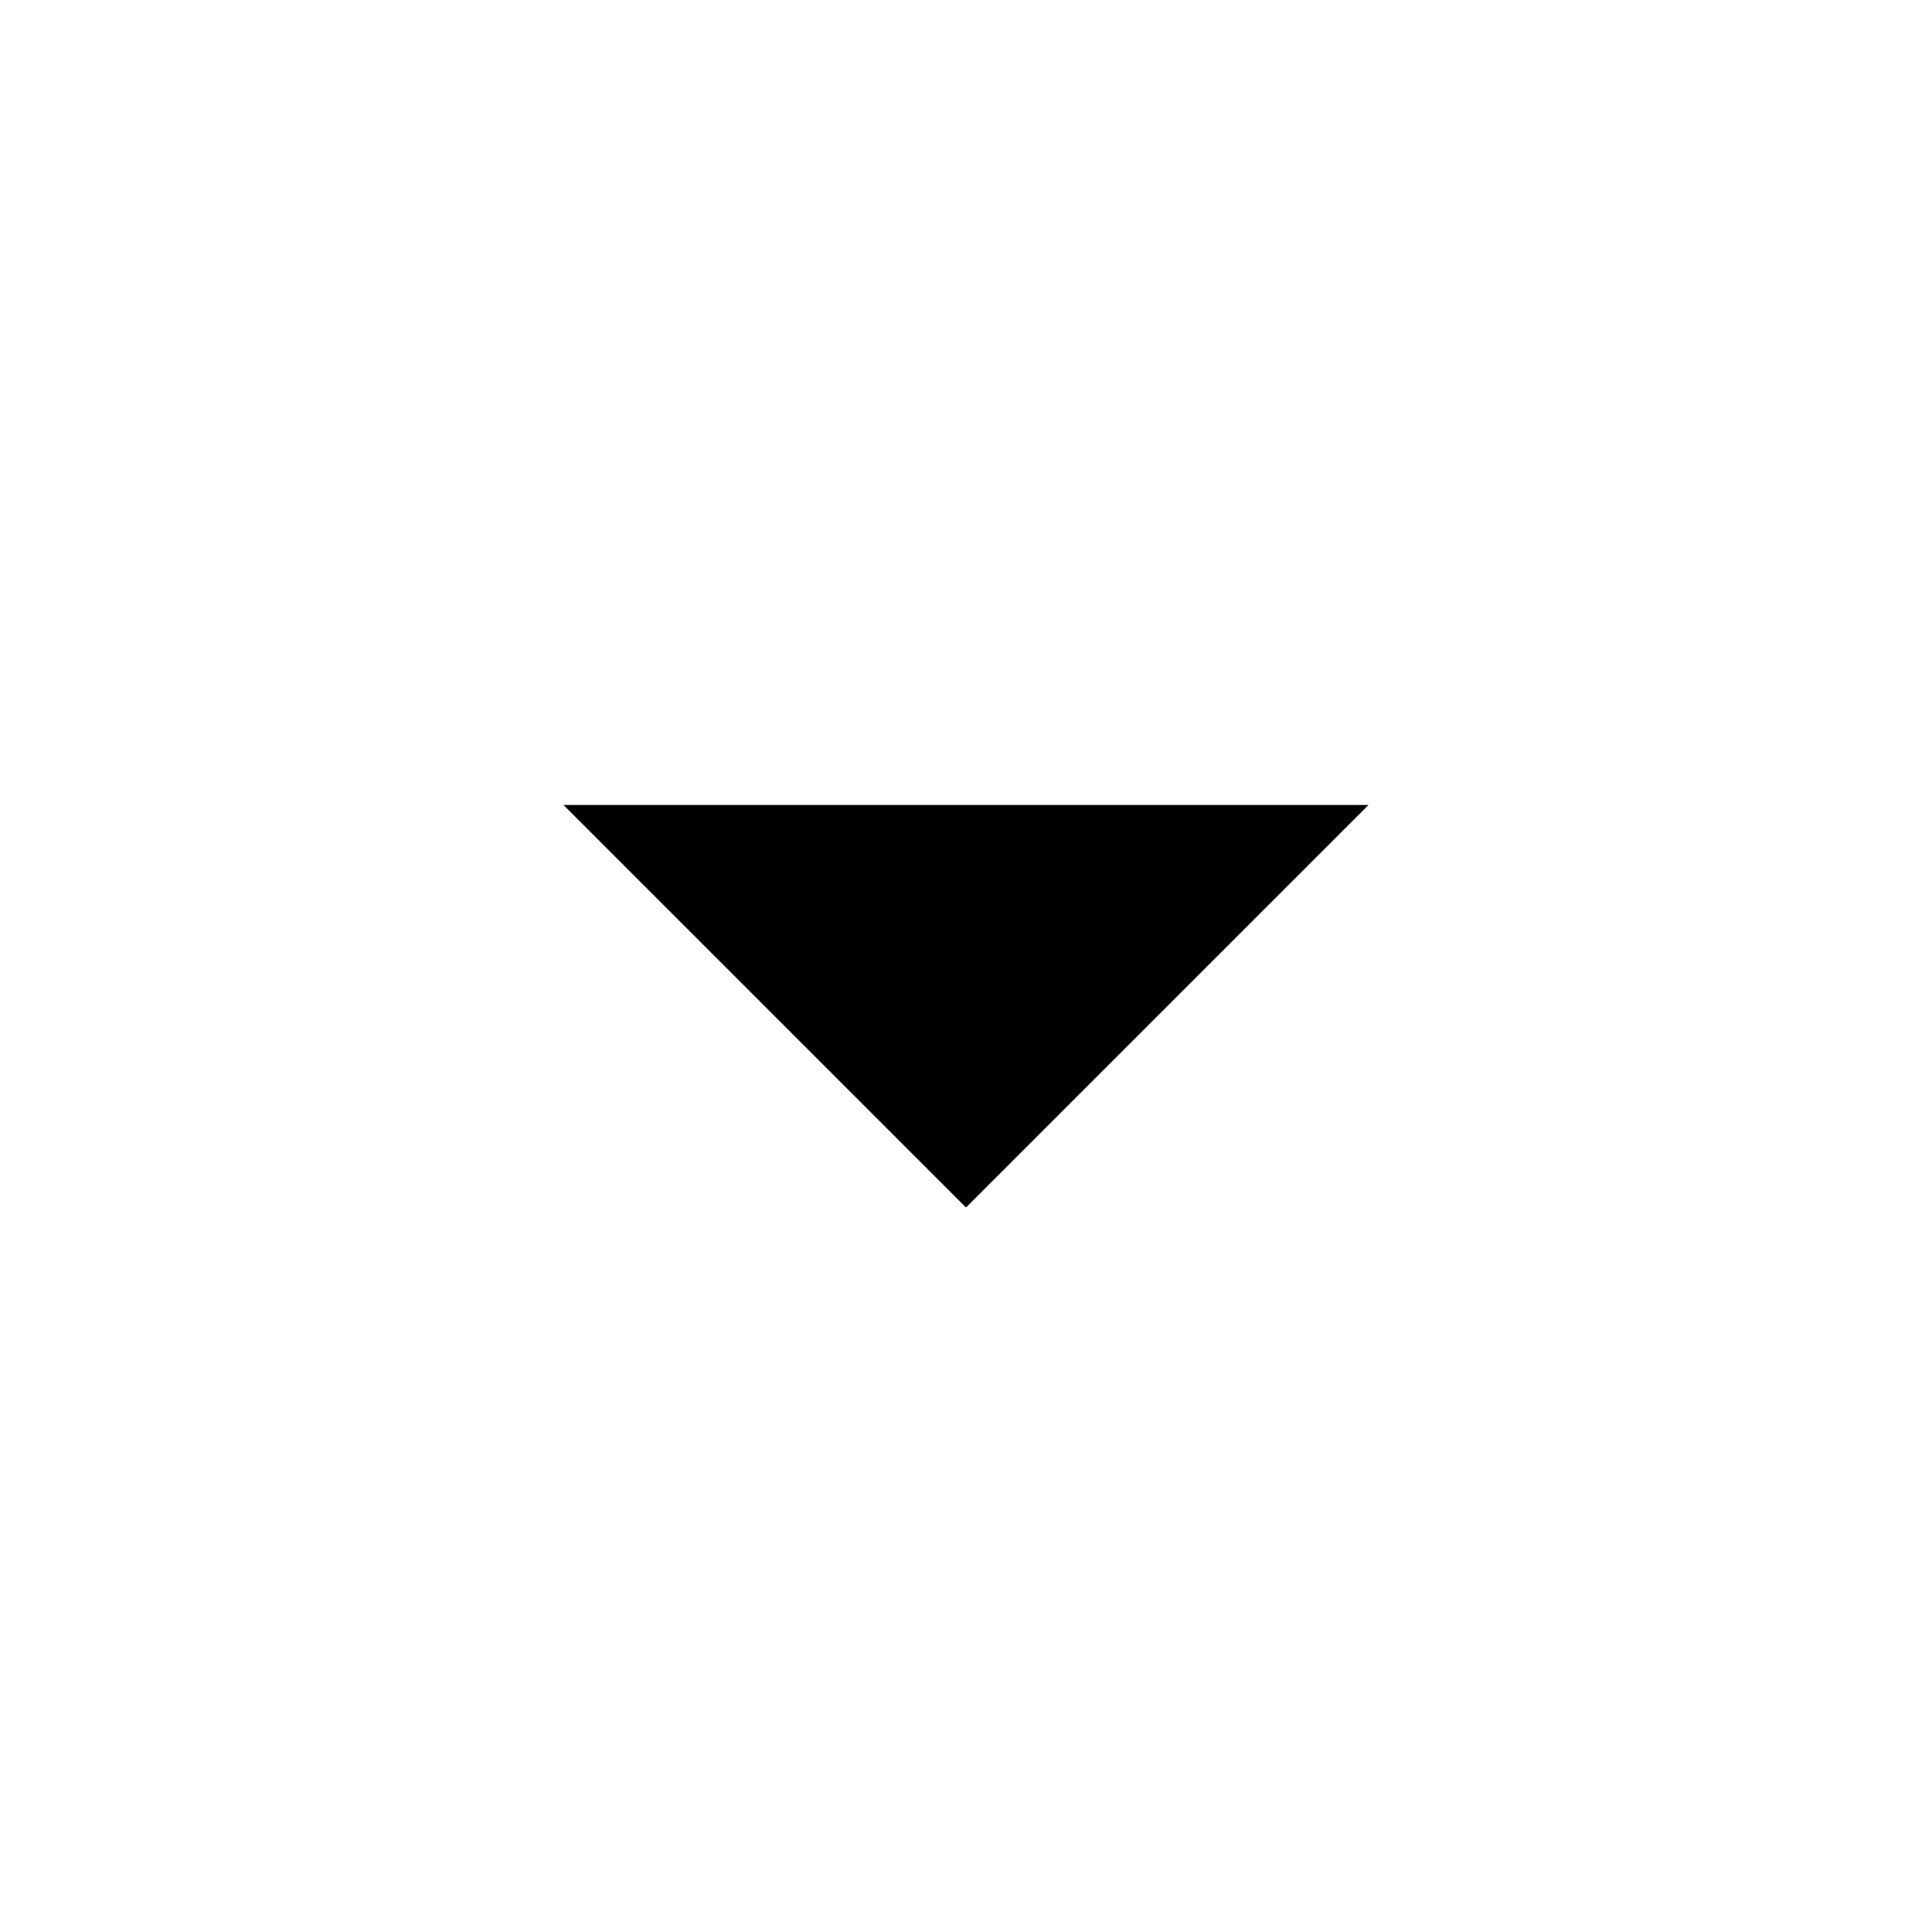
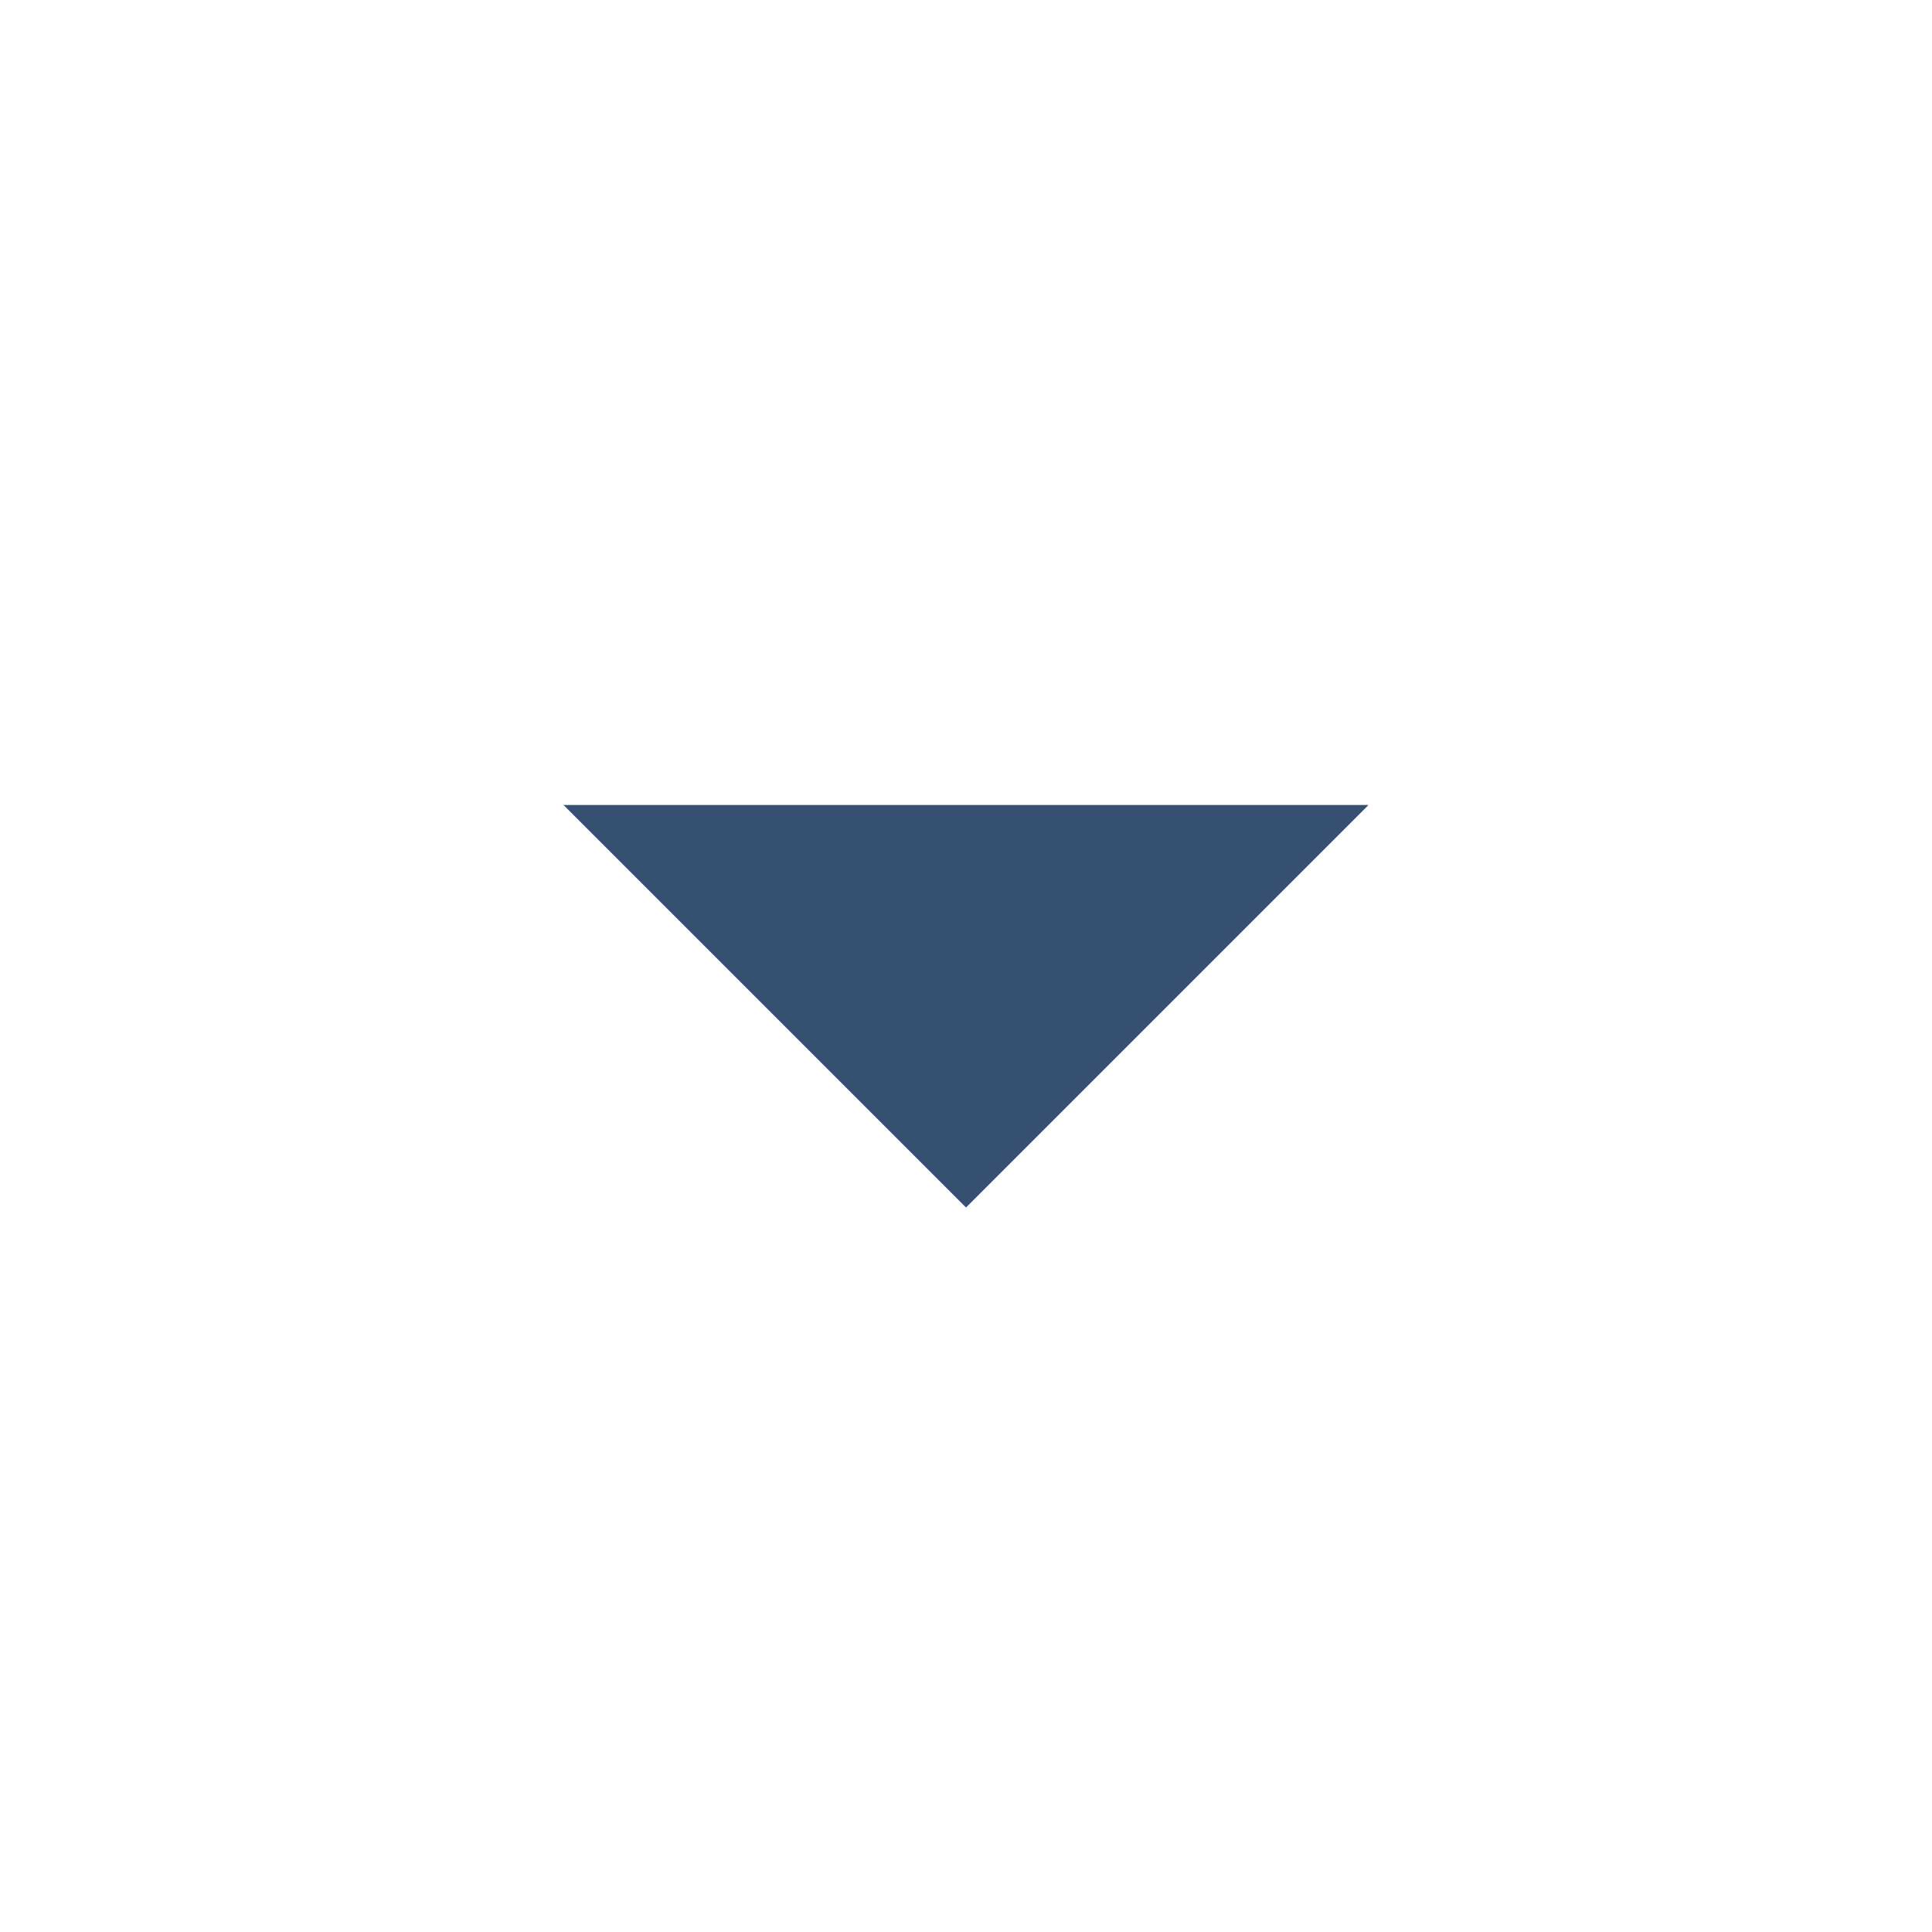
- <svg xmlns="http://www.w3.org/2000/svg" width="24px" height="24px" viewBox="0 0 24 24">
+ <svg xmlns="http://www.w3.org/2000/svg" fill="#355070" width="24px" height="24px" viewBox="0 0 24 24">
  <rect x="0" fill="none" width="24" height="24" />
  <g>
    <path d="M7 10l5 5 5-5" />
  </g>
</svg>
